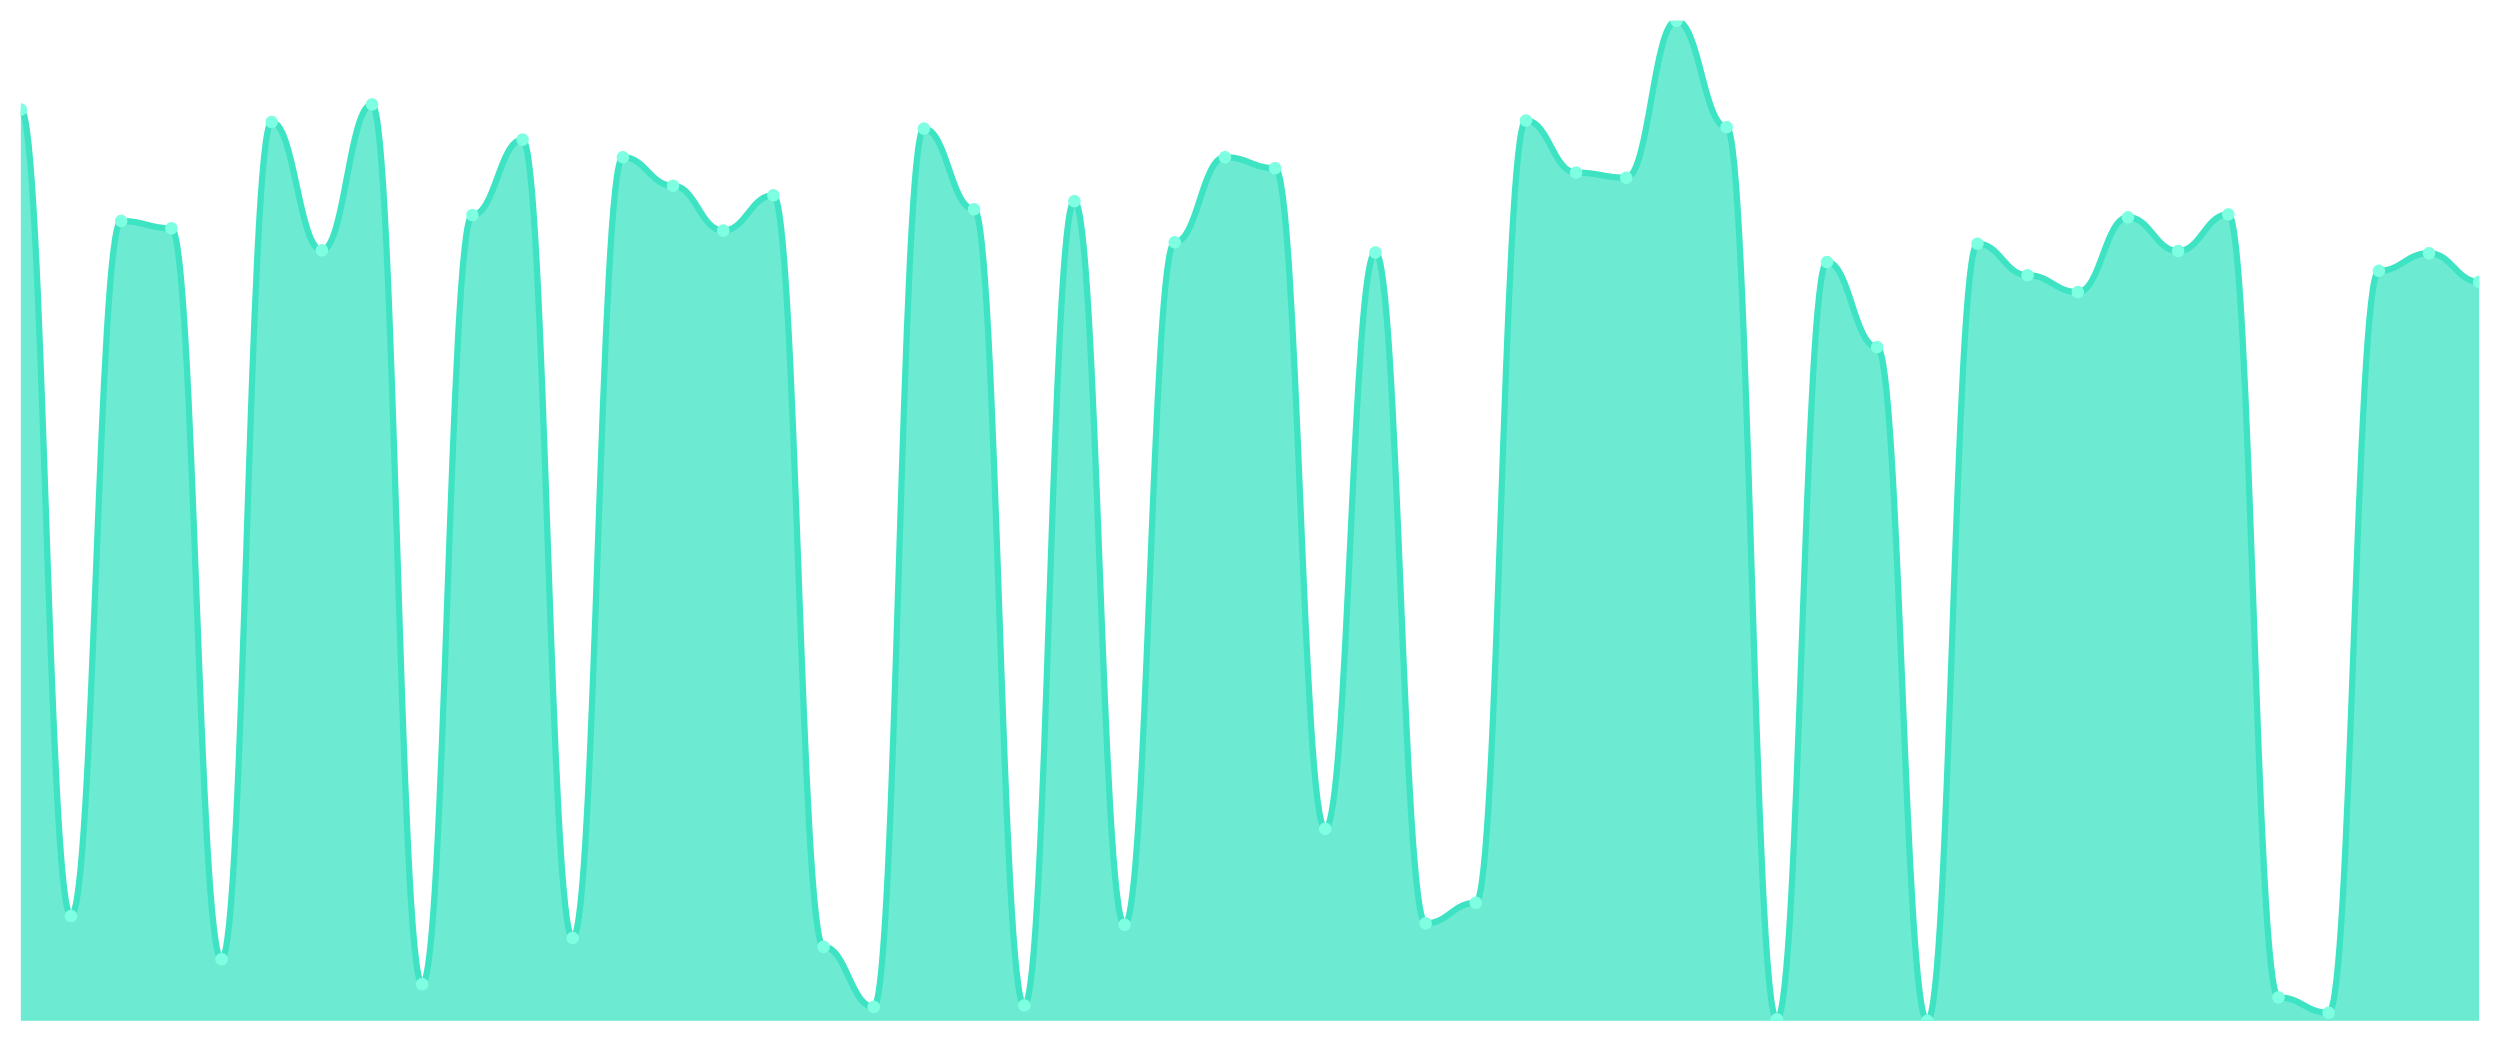
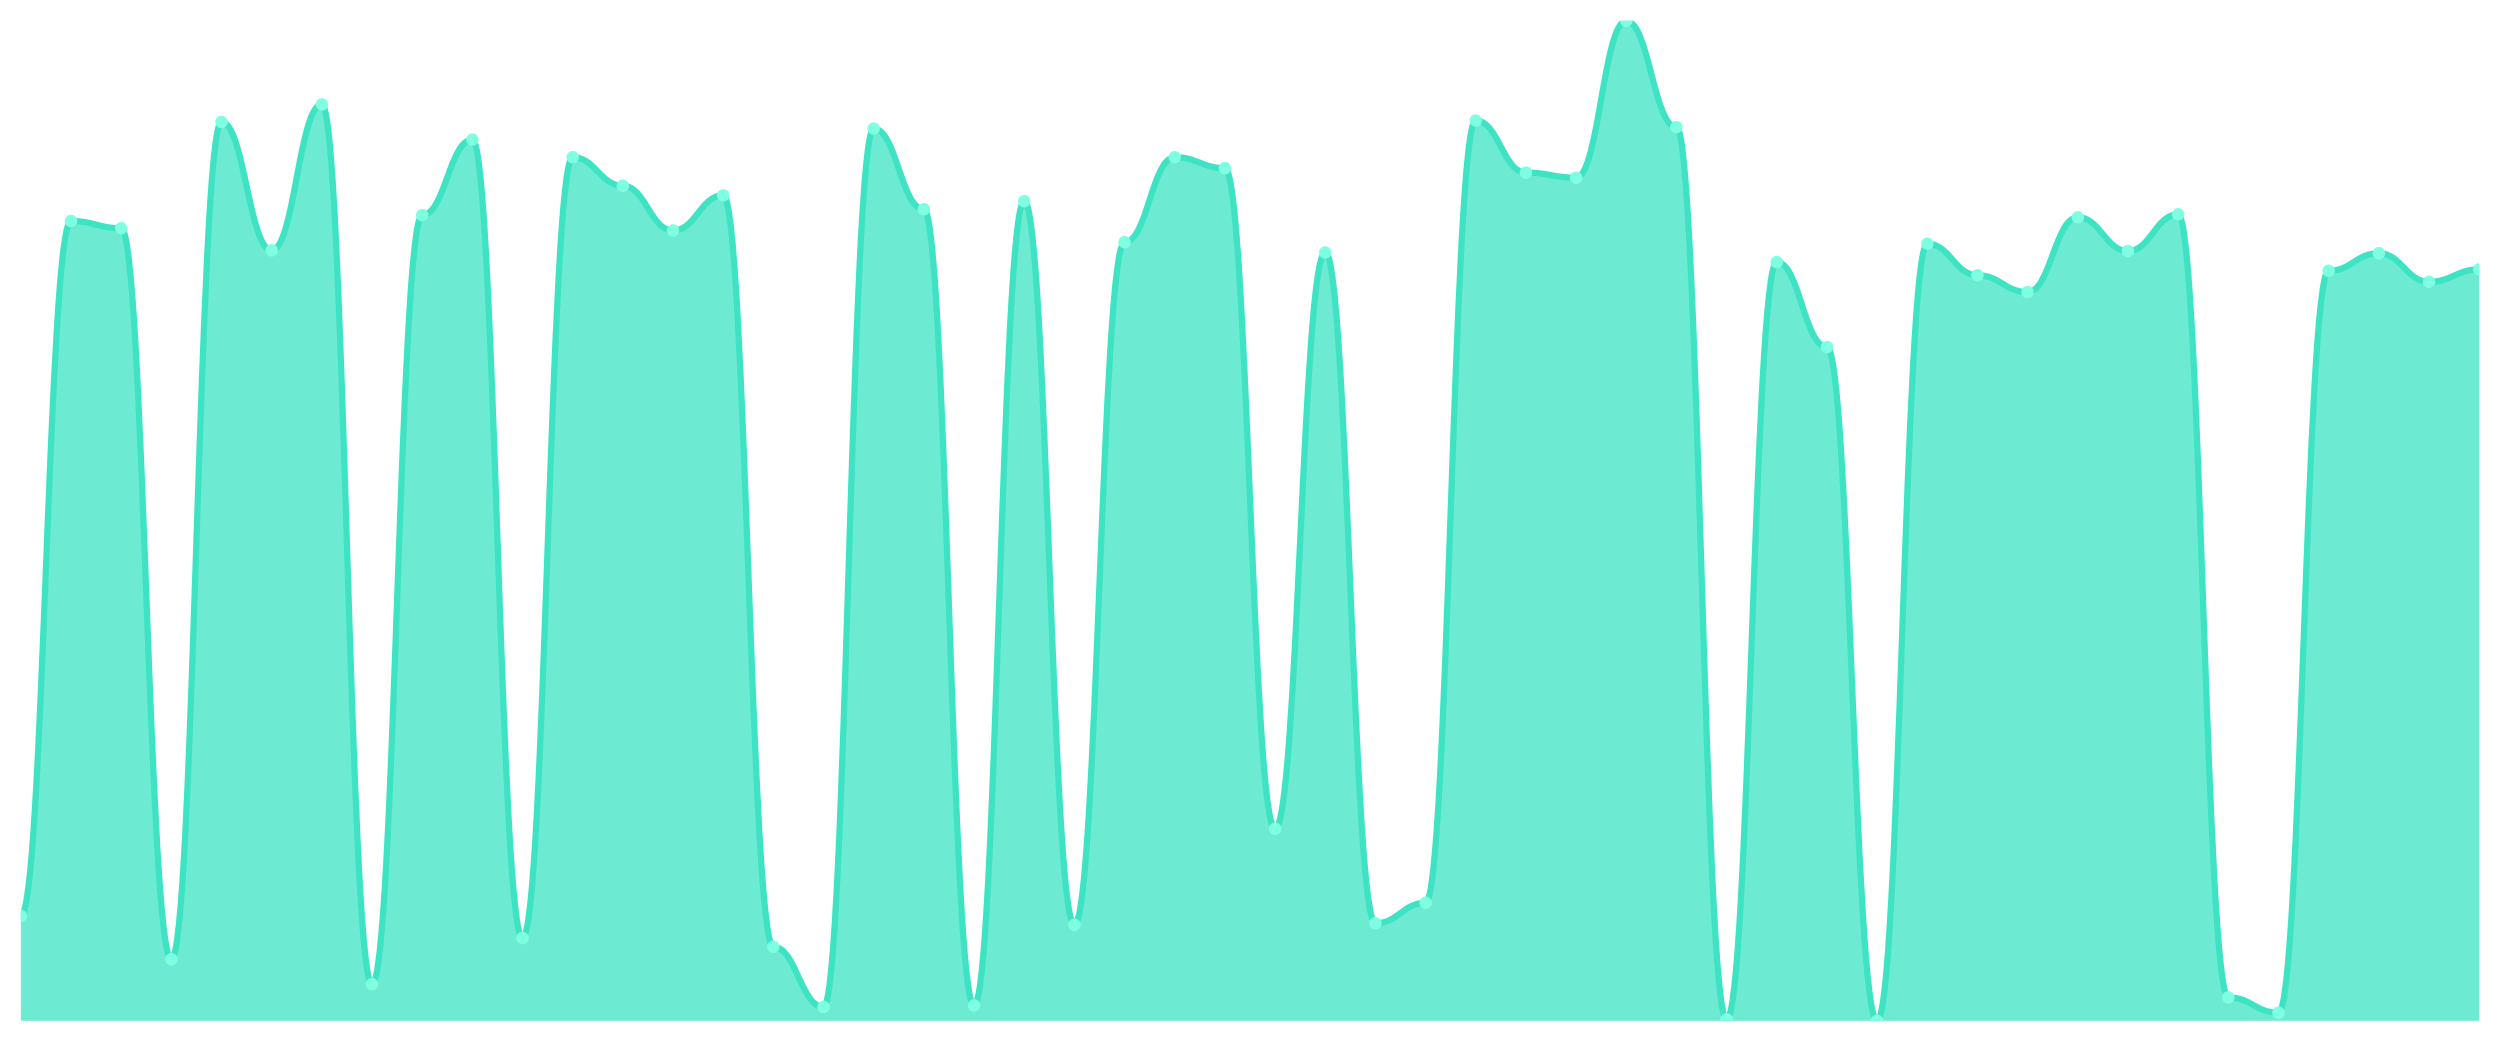
<svg xmlns="http://www.w3.org/2000/svg" viewBox="0 0 1200 500" width="1200" height="500">
  <defs>
    <clipPath id="c">
      <rect x="10" y="10" width="1180" height="480" />
    </clipPath>
  </defs>
  <rect width="1200" height="500" fill="none" />
  <g clip-path="url(#c)">
-     <path d="M 10,490 L 10,52.581 C 20.837,52.581 23.245,439.677 34.082,439.677 C 44.918,439.677 47.327,106.07 58.163,106.07 C 69,106.07 71.408,109.589 82.245,109.589 C 93.082,109.589 95.49,460.44 106.327,460.44 C 117.163,460.44 119.571,58.563 130.408,58.563 C 141.245,58.563 143.653,120.147 154.49,120.147 C 165.327,120.147 167.735,50.117 178.571,50.117 C 189.408,50.117 191.816,472.405 202.653,472.405 C 213.49,472.405 215.898,103.255 226.735,103.255 C 237.571,103.255 239.98,67.009 250.816,67.009 C 261.653,67.009 264.061,450.235 274.898,450.235 C 285.735,450.235 288.143,75.455 298.98,75.455 C 309.816,75.455 312.224,89.179 323.061,89.179 C 333.898,89.179 336.306,110.645 347.143,110.645 C 357.98,110.645 360.388,93.754 371.224,93.754 C 382.061,93.754 384.469,454.457 395.306,454.457 C 406.143,454.457 408.551,483.314 419.388,483.314 C 430.224,483.314 432.633,61.73 443.469,61.73 C 454.306,61.73 456.714,100.44 467.551,100.44 C 478.388,100.44 480.796,482.61 491.633,482.61 C 502.469,482.61 504.878,96.569 515.714,96.569 C 526.551,96.569 528.959,443.9 539.796,443.9 C 550.633,443.9 553.041,116.276 563.878,116.276 C 574.714,116.276 577.122,75.455 587.959,75.455 C 598.796,75.455 601.204,80.733 612.041,80.733 C 622.878,80.733 625.286,397.801 636.122,397.801 C 646.959,397.801 649.367,121.202 660.204,121.202 C 671.041,121.202 673.449,443.196 684.286,443.196 C 695.122,443.196 697.531,433.343 708.367,433.343 C 719.204,433.343 721.612,57.859 732.449,57.859 C 743.286,57.859 745.694,82.845 756.531,82.845 C 767.367,82.845 769.776,85.308 780.612,85.308 C 791.449,85.308 793.857,10 804.694,10 C 815.531,10 817.939,61.026 828.776,61.026 C 839.612,61.026 842.02,489.296 852.857,489.296 C 863.694,489.296 866.102,125.777 876.939,125.777 C 887.776,125.777 890.184,166.598 901.02,166.598 C 911.857,166.598 914.265,490 925.102,490 C 935.939,490 938.347,116.979 949.184,116.979 C 960.02,116.979 962.429,132.111 973.265,132.111 C 984.102,132.111 986.51,140.205 997.347,140.205 C 1008.184,140.205 1010.592,104.311 1021.429,104.311 C 1032.265,104.311 1034.673,120.499 1045.51,120.499 C 1056.347,120.499 1058.755,102.903 1069.592,102.903 C 1080.429,102.903 1082.837,478.739 1093.673,478.739 C 1104.51,478.739 1106.918,486.129 1117.755,486.129 C 1128.592,486.129 1131,130 1141.837,130 C 1152.673,130 1155.082,121.554 1165.918,121.554 C 1176.755,121.554 1179.163,135.279 1190,135.279 L 1190,490 Z" fill="rgba(61,227,195,0.75)" />
-     <path d="M 10,52.581 C 20.837,52.581 23.245,439.677 34.082,439.677 C 44.918,439.677 47.327,106.07 58.163,106.07 C 69,106.07 71.408,109.589 82.245,109.589 C 93.082,109.589 95.49,460.44 106.327,460.44 C 117.163,460.44 119.571,58.563 130.408,58.563 C 141.245,58.563 143.653,120.147 154.49,120.147 C 165.327,120.147 167.735,50.117 178.571,50.117 C 189.408,50.117 191.816,472.405 202.653,472.405 C 213.49,472.405 215.898,103.255 226.735,103.255 C 237.571,103.255 239.98,67.009 250.816,67.009 C 261.653,67.009 264.061,450.235 274.898,450.235 C 285.735,450.235 288.143,75.455 298.98,75.455 C 309.816,75.455 312.224,89.179 323.061,89.179 C 333.898,89.179 336.306,110.645 347.143,110.645 C 357.98,110.645 360.388,93.754 371.224,93.754 C 382.061,93.754 384.469,454.457 395.306,454.457 C 406.143,454.457 408.551,483.314 419.388,483.314 C 430.224,483.314 432.633,61.73 443.469,61.73 C 454.306,61.73 456.714,100.44 467.551,100.44 C 478.388,100.44 480.796,482.61 491.633,482.61 C 502.469,482.61 504.878,96.569 515.714,96.569 C 526.551,96.569 528.959,443.9 539.796,443.9 C 550.633,443.9 553.041,116.276 563.878,116.276 C 574.714,116.276 577.122,75.455 587.959,75.455 C 598.796,75.455 601.204,80.733 612.041,80.733 C 622.878,80.733 625.286,397.801 636.122,397.801 C 646.959,397.801 649.367,121.202 660.204,121.202 C 671.041,121.202 673.449,443.196 684.286,443.196 C 695.122,443.196 697.531,433.343 708.367,433.343 C 719.204,433.343 721.612,57.859 732.449,57.859 C 743.286,57.859 745.694,82.845 756.531,82.845 C 767.367,82.845 769.776,85.308 780.612,85.308 C 791.449,85.308 793.857,10 804.694,10 C 815.531,10 817.939,61.026 828.776,61.026 C 839.612,61.026 842.02,489.296 852.857,489.296 C 863.694,489.296 866.102,125.777 876.939,125.777 C 887.776,125.777 890.184,166.598 901.02,166.598 C 911.857,166.598 914.265,490 925.102,490 C 935.939,490 938.347,116.979 949.184,116.979 C 960.02,116.979 962.429,132.111 973.265,132.111 C 984.102,132.111 986.51,140.205 997.347,140.205 C 1008.184,140.205 1010.592,104.311 1021.429,104.311 C 1032.265,104.311 1034.673,120.499 1045.51,120.499 C 1056.347,120.499 1058.755,102.903 1069.592,102.903 C 1080.429,102.903 1082.837,478.739 1093.673,478.739 C 1104.51,478.739 1106.918,486.129 1117.755,486.129 C 1128.592,486.129 1131,130 1141.837,130 C 1152.673,130 1155.082,121.554 1165.918,121.554 C 1176.755,121.554 1179.163,135.279 1190,135.279" fill="none" stroke="#3de3c3" stroke-width="3" stroke-linecap="round" stroke-linejoin="round" />
-     <circle cx="10" cy="52.581" r="3" fill="#7fffe1" />
-     <circle cx="34.082" cy="439.677" r="3" fill="#7fffe1" />
-     <circle cx="58.163" cy="106.07" r="3" fill="#7fffe1" />
-     <circle cx="82.245" cy="109.589" r="3" fill="#7fffe1" />
-     <circle cx="106.327" cy="460.44" r="3" fill="#7fffe1" />
-     <circle cx="130.408" cy="58.563" r="3" fill="#7fffe1" />
-     <circle cx="154.49" cy="120.147" r="3" fill="#7fffe1" />
-     <circle cx="178.571" cy="50.117" r="3" fill="#7fffe1" />
-     <circle cx="202.653" cy="472.405" r="3" fill="#7fffe1" />
-     <circle cx="226.735" cy="103.255" r="3" fill="#7fffe1" />
-     <circle cx="250.816" cy="67.009" r="3" fill="#7fffe1" />
-     <circle cx="274.898" cy="450.235" r="3" fill="#7fffe1" />
-     <circle cx="298.98" cy="75.455" r="3" fill="#7fffe1" />
-     <circle cx="323.061" cy="89.179" r="3" fill="#7fffe1" />
-     <circle cx="347.143" cy="110.645" r="3" fill="#7fffe1" />
-     <circle cx="371.224" cy="93.754" r="3" fill="#7fffe1" />
-     <circle cx="395.306" cy="454.457" r="3" fill="#7fffe1" />
-     <circle cx="419.388" cy="483.314" r="3" fill="#7fffe1" />
-     <circle cx="443.469" cy="61.73" r="3" fill="#7fffe1" />
-     <circle cx="467.551" cy="100.44" r="3" fill="#7fffe1" />
-     <circle cx="491.633" cy="482.61" r="3" fill="#7fffe1" />
-     <circle cx="515.714" cy="96.569" r="3" fill="#7fffe1" />
-     <circle cx="539.796" cy="443.9" r="3" fill="#7fffe1" />
-     <circle cx="563.878" cy="116.276" r="3" fill="#7fffe1" />
-     <circle cx="587.959" cy="75.455" r="3" fill="#7fffe1" />
-     <circle cx="612.041" cy="80.733" r="3" fill="#7fffe1" />
-     <circle cx="636.122" cy="397.801" r="3" fill="#7fffe1" />
-     <circle cx="660.204" cy="121.202" r="3" fill="#7fffe1" />
-     <circle cx="684.286" cy="443.196" r="3" fill="#7fffe1" />
-     <circle cx="708.367" cy="433.343" r="3" fill="#7fffe1" />
-     <circle cx="732.449" cy="57.859" r="3" fill="#7fffe1" />
-     <circle cx="756.531" cy="82.845" r="3" fill="#7fffe1" />
-     <circle cx="780.612" cy="85.308" r="3" fill="#7fffe1" />
-     <circle cx="804.694" cy="10" r="3" fill="#7fffe1" />
-     <circle cx="828.776" cy="61.026" r="3" fill="#7fffe1" />
-     <circle cx="852.857" cy="489.296" r="3" fill="#7fffe1" />
-     <circle cx="876.939" cy="125.777" r="3" fill="#7fffe1" />
-     <circle cx="901.02" cy="166.598" r="3" fill="#7fffe1" />
-     <circle cx="925.102" cy="490" r="3" fill="#7fffe1" />
-     <circle cx="949.184" cy="116.979" r="3" fill="#7fffe1" />
-     <circle cx="973.265" cy="132.111" r="3" fill="#7fffe1" />
-     <circle cx="997.347" cy="140.205" r="3" fill="#7fffe1" />
-     <circle cx="1021.429" cy="104.311" r="3" fill="#7fffe1" />
-     <circle cx="1045.51" cy="120.499" r="3" fill="#7fffe1" />
-     <circle cx="1069.592" cy="102.903" r="3" fill="#7fffe1" />
-     <circle cx="1093.673" cy="478.739" r="3" fill="#7fffe1" />
-     <circle cx="1117.755" cy="486.129" r="3" fill="#7fffe1" />
-     <circle cx="1141.837" cy="130" r="3" fill="#7fffe1" />
-     <circle cx="1165.918" cy="121.554" r="3" fill="#7fffe1" />
-     <circle cx="1190" cy="135.279" r="3" fill="#7fffe1" />
+     <path d="M 10,490 L 10,439.677 C 20.837,439.677 23.245,106.07 34.082,106.07 C 44.918,106.07 47.327,109.589 58.163,109.589 C 69,109.589 71.408,460.44 82.245,460.44 C 93.082,460.44 95.49,58.563 106.327,58.563 C 117.163,58.563 119.571,120.147 130.408,120.147 C 141.245,120.147 143.653,50.117 154.49,50.117 C 165.327,50.117 167.735,472.405 178.571,472.405 C 189.408,472.405 191.816,103.255 202.653,103.255 C 213.49,103.255 215.898,67.009 226.735,67.009 C 237.571,67.009 239.98,450.235 250.816,450.235 C 261.653,450.235 264.061,75.455 274.898,75.455 C 285.735,75.455 288.143,89.179 298.98,89.179 C 309.816,89.179 312.224,110.645 323.061,110.645 C 333.898,110.645 336.306,93.754 347.143,93.754 C 357.98,93.754 360.388,454.457 371.224,454.457 C 382.061,454.457 384.469,483.314 395.306,483.314 C 406.143,483.314 408.551,61.73 419.388,61.73 C 430.224,61.73 432.633,100.44 443.469,100.44 C 454.306,100.44 456.714,482.61 467.551,482.61 C 478.388,482.61 480.796,96.569 491.633,96.569 C 502.469,96.569 504.878,443.9 515.714,443.9 C 526.551,443.9 528.959,116.276 539.796,116.276 C 550.633,116.276 553.041,75.455 563.878,75.455 C 574.714,75.455 577.122,80.733 587.959,80.733 C 598.796,80.733 601.204,397.801 612.041,397.801 C 622.878,397.801 625.286,121.202 636.122,121.202 C 646.959,121.202 649.367,443.196 660.204,443.196 C 671.041,443.196 673.449,433.343 684.286,433.343 C 695.122,433.343 697.531,57.859 708.367,57.859 C 719.204,57.859 721.612,82.845 732.449,82.845 C 743.286,82.845 745.694,85.308 756.531,85.308 C 767.367,85.308 769.776,10 780.612,10 C 791.449,10 793.857,61.026 804.694,61.026 C 815.531,61.026 817.939,489.296 828.776,489.296 C 839.612,489.296 842.02,125.777 852.857,125.777 C 863.694,125.777 866.102,166.598 876.939,166.598 C 887.776,166.598 890.184,490 901.02,490 C 911.857,490 914.265,116.979 925.102,116.979 C 935.939,116.979 938.347,132.111 949.184,132.111 C 960.02,132.111 962.429,140.205 973.265,140.205 C 984.102,140.205 986.51,104.311 997.347,104.311 C 1008.184,104.311 1010.592,120.499 1021.429,120.499 C 1032.265,120.499 1034.673,102.903 1045.51,102.903 C 1056.347,102.903 1058.755,478.739 1069.592,478.739 C 1080.429,478.739 1082.837,486.129 1093.673,486.129 C 1104.51,486.129 1106.918,130 1117.755,130 C 1128.592,130 1131,121.554 1141.837,121.554 C 1152.673,121.554 1155.082,135.279 1165.918,135.279 C 1176.755,135.279 1179.163,129.296 1190,129.296 L 1190,490 Z" fill="rgba(61,227,195,0.75)" />
+     <path d="M 10,439.677 C 20.837,439.677 23.245,106.07 34.082,106.07 C 44.918,106.07 47.327,109.589 58.163,109.589 C 69,109.589 71.408,460.44 82.245,460.44 C 93.082,460.44 95.49,58.563 106.327,58.563 C 117.163,58.563 119.571,120.147 130.408,120.147 C 141.245,120.147 143.653,50.117 154.49,50.117 C 165.327,50.117 167.735,472.405 178.571,472.405 C 189.408,472.405 191.816,103.255 202.653,103.255 C 213.49,103.255 215.898,67.009 226.735,67.009 C 237.571,67.009 239.98,450.235 250.816,450.235 C 261.653,450.235 264.061,75.455 274.898,75.455 C 285.735,75.455 288.143,89.179 298.98,89.179 C 309.816,89.179 312.224,110.645 323.061,110.645 C 333.898,110.645 336.306,93.754 347.143,93.754 C 357.98,93.754 360.388,454.457 371.224,454.457 C 382.061,454.457 384.469,483.314 395.306,483.314 C 406.143,483.314 408.551,61.73 419.388,61.73 C 430.224,61.73 432.633,100.44 443.469,100.44 C 454.306,100.44 456.714,482.61 467.551,482.61 C 478.388,482.61 480.796,96.569 491.633,96.569 C 502.469,96.569 504.878,443.9 515.714,443.9 C 526.551,443.9 528.959,116.276 539.796,116.276 C 550.633,116.276 553.041,75.455 563.878,75.455 C 574.714,75.455 577.122,80.733 587.959,80.733 C 598.796,80.733 601.204,397.801 612.041,397.801 C 622.878,397.801 625.286,121.202 636.122,121.202 C 646.959,121.202 649.367,443.196 660.204,443.196 C 671.041,443.196 673.449,433.343 684.286,433.343 C 695.122,433.343 697.531,57.859 708.367,57.859 C 719.204,57.859 721.612,82.845 732.449,82.845 C 743.286,82.845 745.694,85.308 756.531,85.308 C 767.367,85.308 769.776,10 780.612,10 C 791.449,10 793.857,61.026 804.694,61.026 C 815.531,61.026 817.939,489.296 828.776,489.296 C 839.612,489.296 842.02,125.777 852.857,125.777 C 863.694,125.777 866.102,166.598 876.939,166.598 C 887.776,166.598 890.184,490 901.02,490 C 911.857,490 914.265,116.979 925.102,116.979 C 935.939,116.979 938.347,132.111 949.184,132.111 C 960.02,132.111 962.429,140.205 973.265,140.205 C 984.102,140.205 986.51,104.311 997.347,104.311 C 1008.184,104.311 1010.592,120.499 1021.429,120.499 C 1032.265,120.499 1034.673,102.903 1045.51,102.903 C 1056.347,102.903 1058.755,478.739 1069.592,478.739 C 1080.429,478.739 1082.837,486.129 1093.673,486.129 C 1104.51,486.129 1106.918,130 1117.755,130 C 1128.592,130 1131,121.554 1141.837,121.554 C 1152.673,121.554 1155.082,135.279 1165.918,135.279 C 1176.755,135.279 1179.163,129.296 1190,129.296" fill="none" stroke="#3de3c3" stroke-width="3" stroke-linecap="round" stroke-linejoin="round" />
+     <circle cx="10" cy="439.677" r="3" fill="#7fffe1" />
+     <circle cx="34.082" cy="106.07" r="3" fill="#7fffe1" />
+     <circle cx="58.163" cy="109.589" r="3" fill="#7fffe1" />
+     <circle cx="82.245" cy="460.44" r="3" fill="#7fffe1" />
+     <circle cx="106.327" cy="58.563" r="3" fill="#7fffe1" />
+     <circle cx="130.408" cy="120.147" r="3" fill="#7fffe1" />
+     <circle cx="154.49" cy="50.117" r="3" fill="#7fffe1" />
+     <circle cx="178.571" cy="472.405" r="3" fill="#7fffe1" />
+     <circle cx="202.653" cy="103.255" r="3" fill="#7fffe1" />
+     <circle cx="226.735" cy="67.009" r="3" fill="#7fffe1" />
+     <circle cx="250.816" cy="450.235" r="3" fill="#7fffe1" />
+     <circle cx="274.898" cy="75.455" r="3" fill="#7fffe1" />
+     <circle cx="298.98" cy="89.179" r="3" fill="#7fffe1" />
+     <circle cx="323.061" cy="110.645" r="3" fill="#7fffe1" />
+     <circle cx="347.143" cy="93.754" r="3" fill="#7fffe1" />
+     <circle cx="371.224" cy="454.457" r="3" fill="#7fffe1" />
+     <circle cx="395.306" cy="483.314" r="3" fill="#7fffe1" />
+     <circle cx="419.388" cy="61.73" r="3" fill="#7fffe1" />
+     <circle cx="443.469" cy="100.44" r="3" fill="#7fffe1" />
+     <circle cx="467.551" cy="482.61" r="3" fill="#7fffe1" />
+     <circle cx="491.633" cy="96.569" r="3" fill="#7fffe1" />
+     <circle cx="515.714" cy="443.9" r="3" fill="#7fffe1" />
+     <circle cx="539.796" cy="116.276" r="3" fill="#7fffe1" />
+     <circle cx="563.878" cy="75.455" r="3" fill="#7fffe1" />
+     <circle cx="587.959" cy="80.733" r="3" fill="#7fffe1" />
+     <circle cx="612.041" cy="397.801" r="3" fill="#7fffe1" />
+     <circle cx="636.122" cy="121.202" r="3" fill="#7fffe1" />
+     <circle cx="660.204" cy="443.196" r="3" fill="#7fffe1" />
+     <circle cx="684.286" cy="433.343" r="3" fill="#7fffe1" />
+     <circle cx="708.367" cy="57.859" r="3" fill="#7fffe1" />
+     <circle cx="732.449" cy="82.845" r="3" fill="#7fffe1" />
+     <circle cx="756.531" cy="85.308" r="3" fill="#7fffe1" />
+     <circle cx="780.612" cy="10" r="3" fill="#7fffe1" />
+     <circle cx="804.694" cy="61.026" r="3" fill="#7fffe1" />
+     <circle cx="828.776" cy="489.296" r="3" fill="#7fffe1" />
+     <circle cx="852.857" cy="125.777" r="3" fill="#7fffe1" />
+     <circle cx="876.939" cy="166.598" r="3" fill="#7fffe1" />
+     <circle cx="901.02" cy="490" r="3" fill="#7fffe1" />
+     <circle cx="925.102" cy="116.979" r="3" fill="#7fffe1" />
+     <circle cx="949.184" cy="132.111" r="3" fill="#7fffe1" />
+     <circle cx="973.265" cy="140.205" r="3" fill="#7fffe1" />
+     <circle cx="997.347" cy="104.311" r="3" fill="#7fffe1" />
+     <circle cx="1021.429" cy="120.499" r="3" fill="#7fffe1" />
+     <circle cx="1045.51" cy="102.903" r="3" fill="#7fffe1" />
+     <circle cx="1069.592" cy="478.739" r="3" fill="#7fffe1" />
+     <circle cx="1093.673" cy="486.129" r="3" fill="#7fffe1" />
+     <circle cx="1117.755" cy="130" r="3" fill="#7fffe1" />
+     <circle cx="1141.837" cy="121.554" r="3" fill="#7fffe1" />
+     <circle cx="1165.918" cy="135.279" r="3" fill="#7fffe1" />
+     <circle cx="1190" cy="129.296" r="3" fill="#7fffe1" />
  </g>
</svg>
